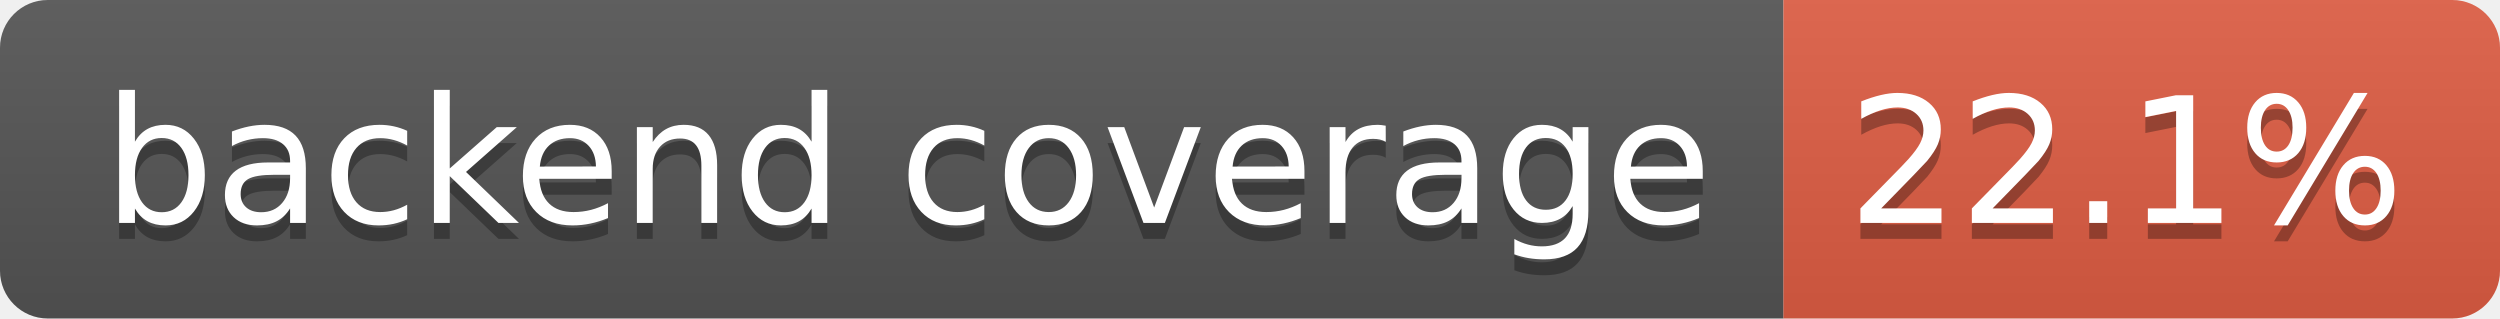
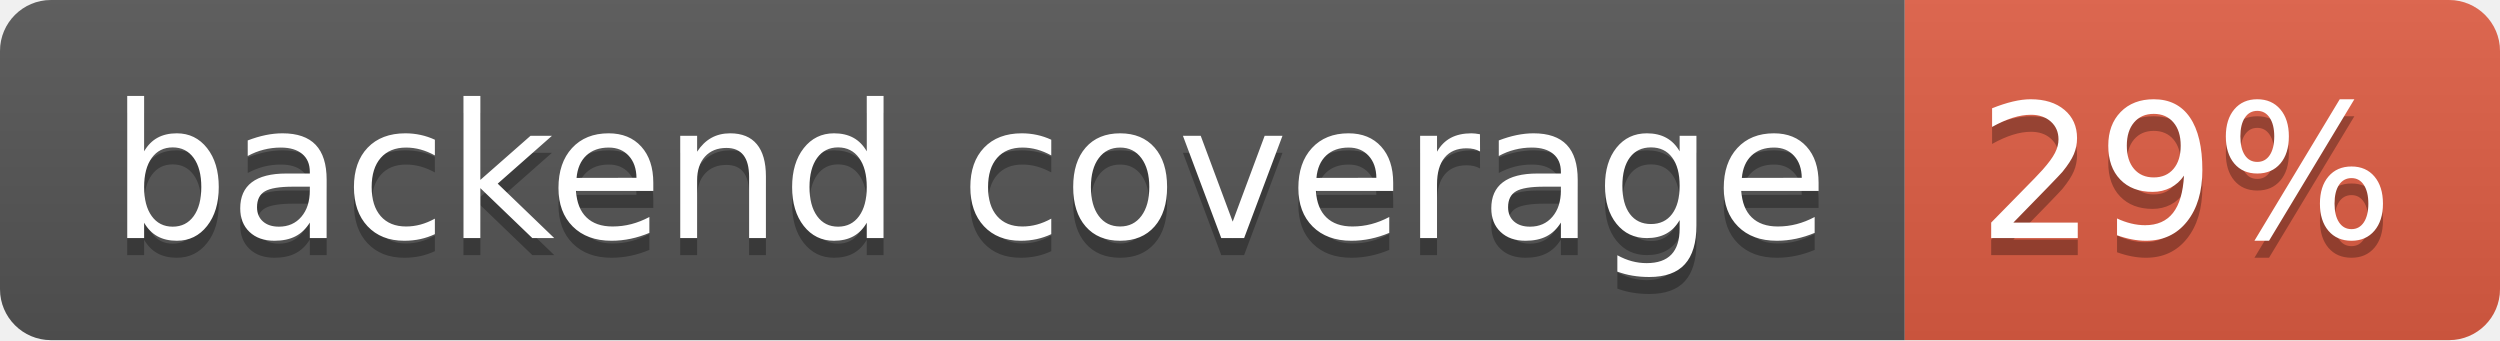
- <svg xmlns="http://www.w3.org/2000/svg" width="157" height="20" role="img" aria-label="backend coverage: 22.1%">
+ <svg xmlns="http://www.w3.org/2000/svg" width="147" height="20" role="img" aria-label="backend coverage: 29%">
  <linearGradient id="s" x2="0" y2="100%">
    <stop offset="0" stop-color="#bbb" stop-opacity=".1" />
    <stop offset="1" stop-opacity=".1" />
  </linearGradient>
  <clipPath id="r">
-     <rect width="157" height="20" rx="3" fill="#fff" />
+     <rect width="147" height="20" rx="3" fill="#fff" />
  </clipPath>
  <g clip-path="url(#r)">
    <rect width="112" height="20" fill="#555" />
-     <rect x="112" width="45" height="20" fill="#e05d44" />
-     <rect width="157" height="20" fill="url(#s)" />
+     <rect x="112" width="35" height="20" fill="#e05d44" />
+     <rect width="147" height="20" fill="url(#s)" />
  </g>
  <g fill="#fff" text-anchor="middle" font-family="Verdana,Geneva,DejaVu Sans,sans-serif" text-rendering="geometricPrecision" font-size="110">
    <text aria-hidden="true" x="570" y="150" fill="#010101" fill-opacity=".3" transform="scale(.1)" textLength="1014">backend coverage</text>
    <text x="570" y="140" transform="scale(.1)" fill="#fff" textLength="1014">backend coverage</text>
-     <text aria-hidden="true" x="1335" y="150" fill="#010101" fill-opacity=".3" transform="scale(.1)" textLength="350">22.1%</text>
-     <text x="1335" y="140" transform="scale(.1)" fill="#fff" textLength="350">22.1%</text>
+     <text aria-hidden="true" x="1285" y="150" fill="#010101" fill-opacity=".3" transform="scale(.1)" textLength="245">29%</text>
+     <text x="1285" y="140" transform="scale(.1)" fill="#fff" textLength="245">29%</text>
  </g>
</svg>
